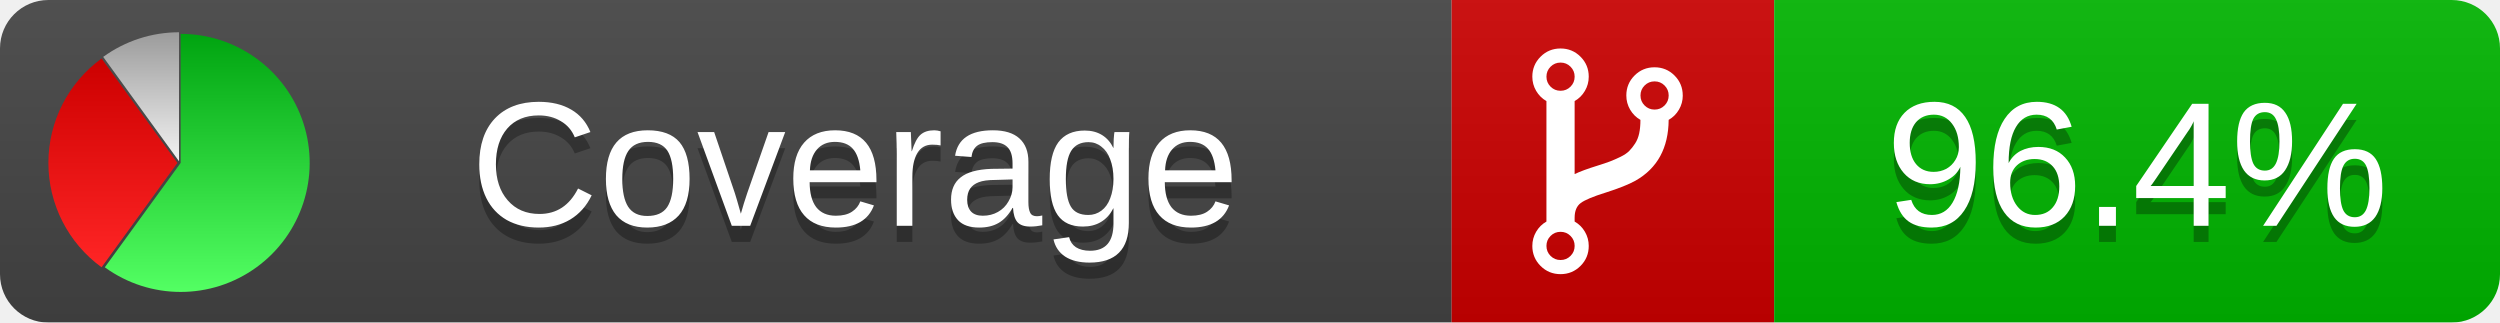
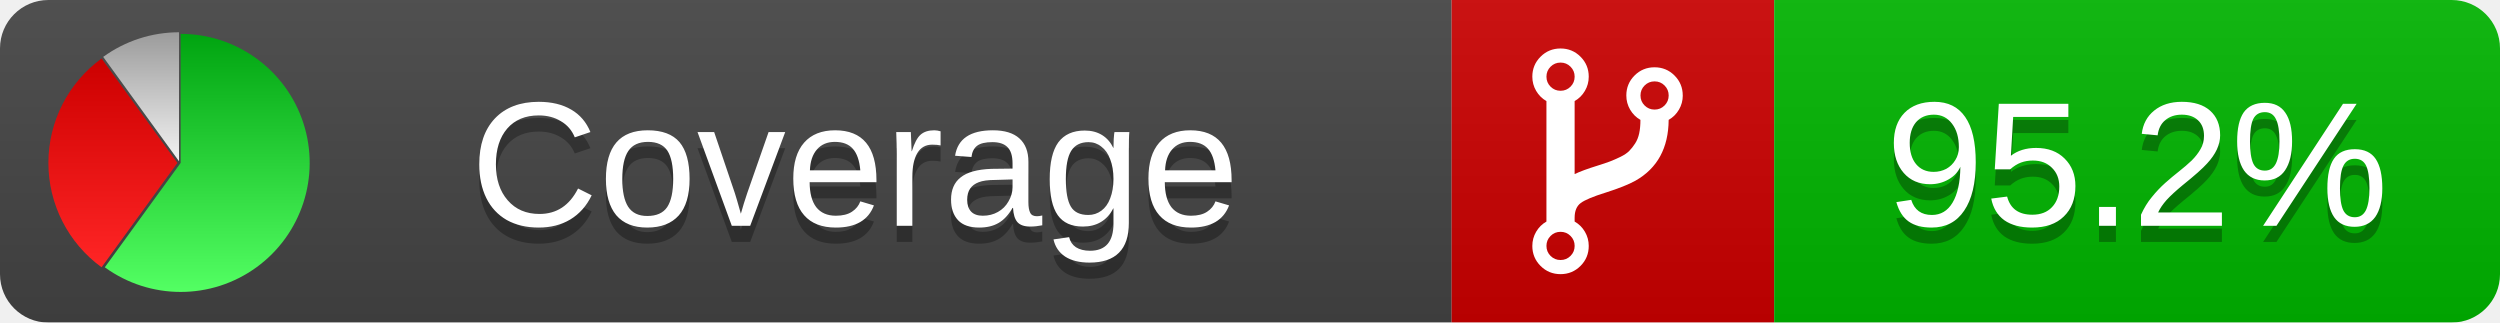
<svg xmlns="http://www.w3.org/2000/svg" xmlns:xlink="http://www.w3.org/1999/xlink" width="155" height="20">
  <style type="text/css">
          
            @keyframes fade1 {
                0% { visibility: visible; opacity: 1; }
               27% { visibility: visible; opacity: 1; }
               33% { visibility: hidden; opacity: 0; }
               60% { visibility: hidden; opacity: 0; }
               66% { visibility: hidden; opacity: 0; }
               93% { visibility: hidden; opacity: 0; }
              100% { visibility: visible; opacity: 1; }
            }
            @keyframes fade2 {
                0% { visibility: hidden; opacity: 0; }
               27% { visibility: hidden; opacity: 0; }
               33% { visibility: visible; opacity: 1; }
               60% { visibility: visible; opacity: 1; }
               66% { visibility: hidden; opacity: 0; }
               93% { visibility: hidden; opacity: 0; }
              100% { visibility: hidden; opacity: 0; }
            }
            @keyframes fade3 {
                0% { visibility: hidden; opacity: 0; }
               27% { visibility: hidden; opacity: 0; }
               33% { visibility: hidden; opacity: 0; }
               60% { visibility: hidden; opacity: 0; }
               66% { visibility: visible; opacity: 1; }
               93% { visibility: visible; opacity: 1; }
              100% { visibility: hidden; opacity: 0; }
            }
            .linecoverage {
                animation-duration: 15s;
                animation-name: fade1;
                animation-iteration-count: infinite;
            }
            .branchcoverage {
                animation-duration: 15s;
                animation-name: fade2;
                animation-iteration-count: infinite;
            }
            .methodcoverage {
                animation-duration: 15s;
                animation-name: fade3;
                animation-iteration-count: infinite;
            }
          
    </style>
  <defs>
    <linearGradient id="gradient" x2="0" y2="100%">
      <stop offset="0" stop-color="#bbb" stop-opacity=".1" />
      <stop offset="1" stop-opacity=".1" />
    </linearGradient>
    <linearGradient id="green" x2="0" y2="100%">
      <stop offset="0" stop-color="#00A410" />
      <stop offset="1" stop-color="#53FF63" />
    </linearGradient>
    <linearGradient id="red" x2="0" y2="100%">
      <stop offset="0" stop-color="#C00" />
      <stop offset="1" stop-color="#FF2525" />
    </linearGradient>
    <linearGradient id="gray" x2="0" y2="100%">
      <stop offset="0" stop-color="#9B9B9B" />
      <stop offset="1" stop-color="#F3F3F3" />
    </linearGradient>
    <mask id="mask">
      <rect width="155" height="20" rx="3" fill="#fff" />
    </mask>
    <g id="icon">
      <path style="fill:url(#green);" d="M205,202.5 l0,-200 a200,200 0 1,1 -117.558,361.803 z" />
      <path style="fill:url(#red);" d="M200,202.5 l-117.558,161.803 a200,200 0 0,1 0,-323.607 z" />
      <path style="fill:url(#gray);" d="M202.5,200 l-117.558,-161.803 a200,200 0 0,1 117.558,-38.196 z" />
    </g>
  </defs>
  <g mask="url(#mask)">
    <rect x="0" y="0" width="90" height="20" fill="#444" />
    <rect x="90" y="0" width="20" height="20" fill="#c00" />
    <rect x="110" y="0" width="45" height="20" fill="#00B600" />
    <rect x="0" y="0" width="155" height="20" fill="url(#gradient)" />
  </g>
  <g>
    <path class="" fill="#fff" d="m 97.628,15.247 q 0,-0.364 -0.255,-0.619 -0.255,-0.255 -0.619,-0.255 -0.364,0 -0.619,0.255 -0.255,0.255 -0.255,0.619 0,0.364 0.255,0.619 0.255,0.255 0.619,0.255 0.364,0 0.619,-0.255 0.255,-0.255 0.255,-0.619 z m 0,-10.493 q 0,-0.364 -0.255,-0.619 -0.255,-0.255 -0.619,-0.255 -0.364,0 -0.619,0.255 -0.255,0.255 -0.255,0.619 0,0.364 0.255,0.619 0.255,0.255 0.619,0.255 0.364,0 0.619,-0.255 0.255,-0.255 0.255,-0.619 z m 5.83,1.166 q 0,-0.364 -0.255,-0.619 -0.255,-0.255 -0.619,-0.255 -0.364,0 -0.619,0.255 -0.255,0.255 -0.255,0.619 0,0.364 0.255,0.619 0.255,0.255 0.619,0.255 0.364,0 0.619,-0.255 0.255,-0.255 0.255,-0.619 z m 0.874,0 q 0,0.474 -0.237,0.879 -0.237,0.405 -0.638,0.633 -0.018,2.614 -2.059,3.771 -0.619,0.346 -1.849,0.738 -1.166,0.364 -1.544,0.647 -0.378,0.282 -0.378,0.911 l 0,0.237 q 0.401,0.228 0.638,0.633 0.237,0.405 0.237,0.879 0,0.729 -0.51,1.239 -0.51,0.51 -1.239,0.51 -0.729,0 -1.239,-0.51 -0.51,-0.51 -0.51,-1.239 0,-0.474 0.237,-0.879 0.237,-0.405 0.638,-0.633 l 0,-7.469 q -0.401,-0.228 -0.638,-0.633 -0.237,-0.405 -0.237,-0.879 0,-0.729 0.51,-1.239 0.51,-0.51 1.239,-0.51 0.729,0 1.239,0.51 0.51,0.51 0.51,1.239 0,0.474 -0.237,0.879 -0.237,0.405 -0.638,0.633 l 0,4.527 q 0.492,-0.237 1.403,-0.519 0.501,-0.155 0.797,-0.269 0.296,-0.114 0.642,-0.282 0.346,-0.169 0.537,-0.36 0.191,-0.191 0.369,-0.465 0.178,-0.273 0.255,-0.633 0.077,-0.36 0.077,-0.833 -0.401,-0.228 -0.638,-0.633 -0.237,-0.405 -0.237,-0.879 0,-0.729 0.51,-1.239 0.51,-0.51 1.239,-0.51 0.729,0 1.239,0.51 0.51,0.51 0.51,1.239 z" />
  </g>
  <g fill="#fff" text-anchor="middle" font-family="Verdana,Arial,Geneva,sans-serif" font-size="11">
    <a xlink:href="https://github.com/danielpalme/ReportGenerator" target="_top">
      <use xlink:href="#icon" transform="translate(3,2) scale(.04)" />
    </a>
    <text x="53" y="15" fill="#010101" fill-opacity=".3">Coverage</text>
    <text x="53" y="14" fill="#fff">Coverage</text>
-     <text class="" x="132.5" y="15" fill="#010101" fill-opacity=".3">96.4%</text>
-     <text class="" x="132.5" y="14">96.4%</text>
+     <text class="" x="132.5" y="15" fill="#010101" fill-opacity=".3">95.2%</text>
+     <text class="" x="132.5" y="14">95.2%</text>
  </g>
  <g>
    <rect class="" x="90" y="0" width="65" height="20" fill-opacity="0" />
  </g>
</svg>
